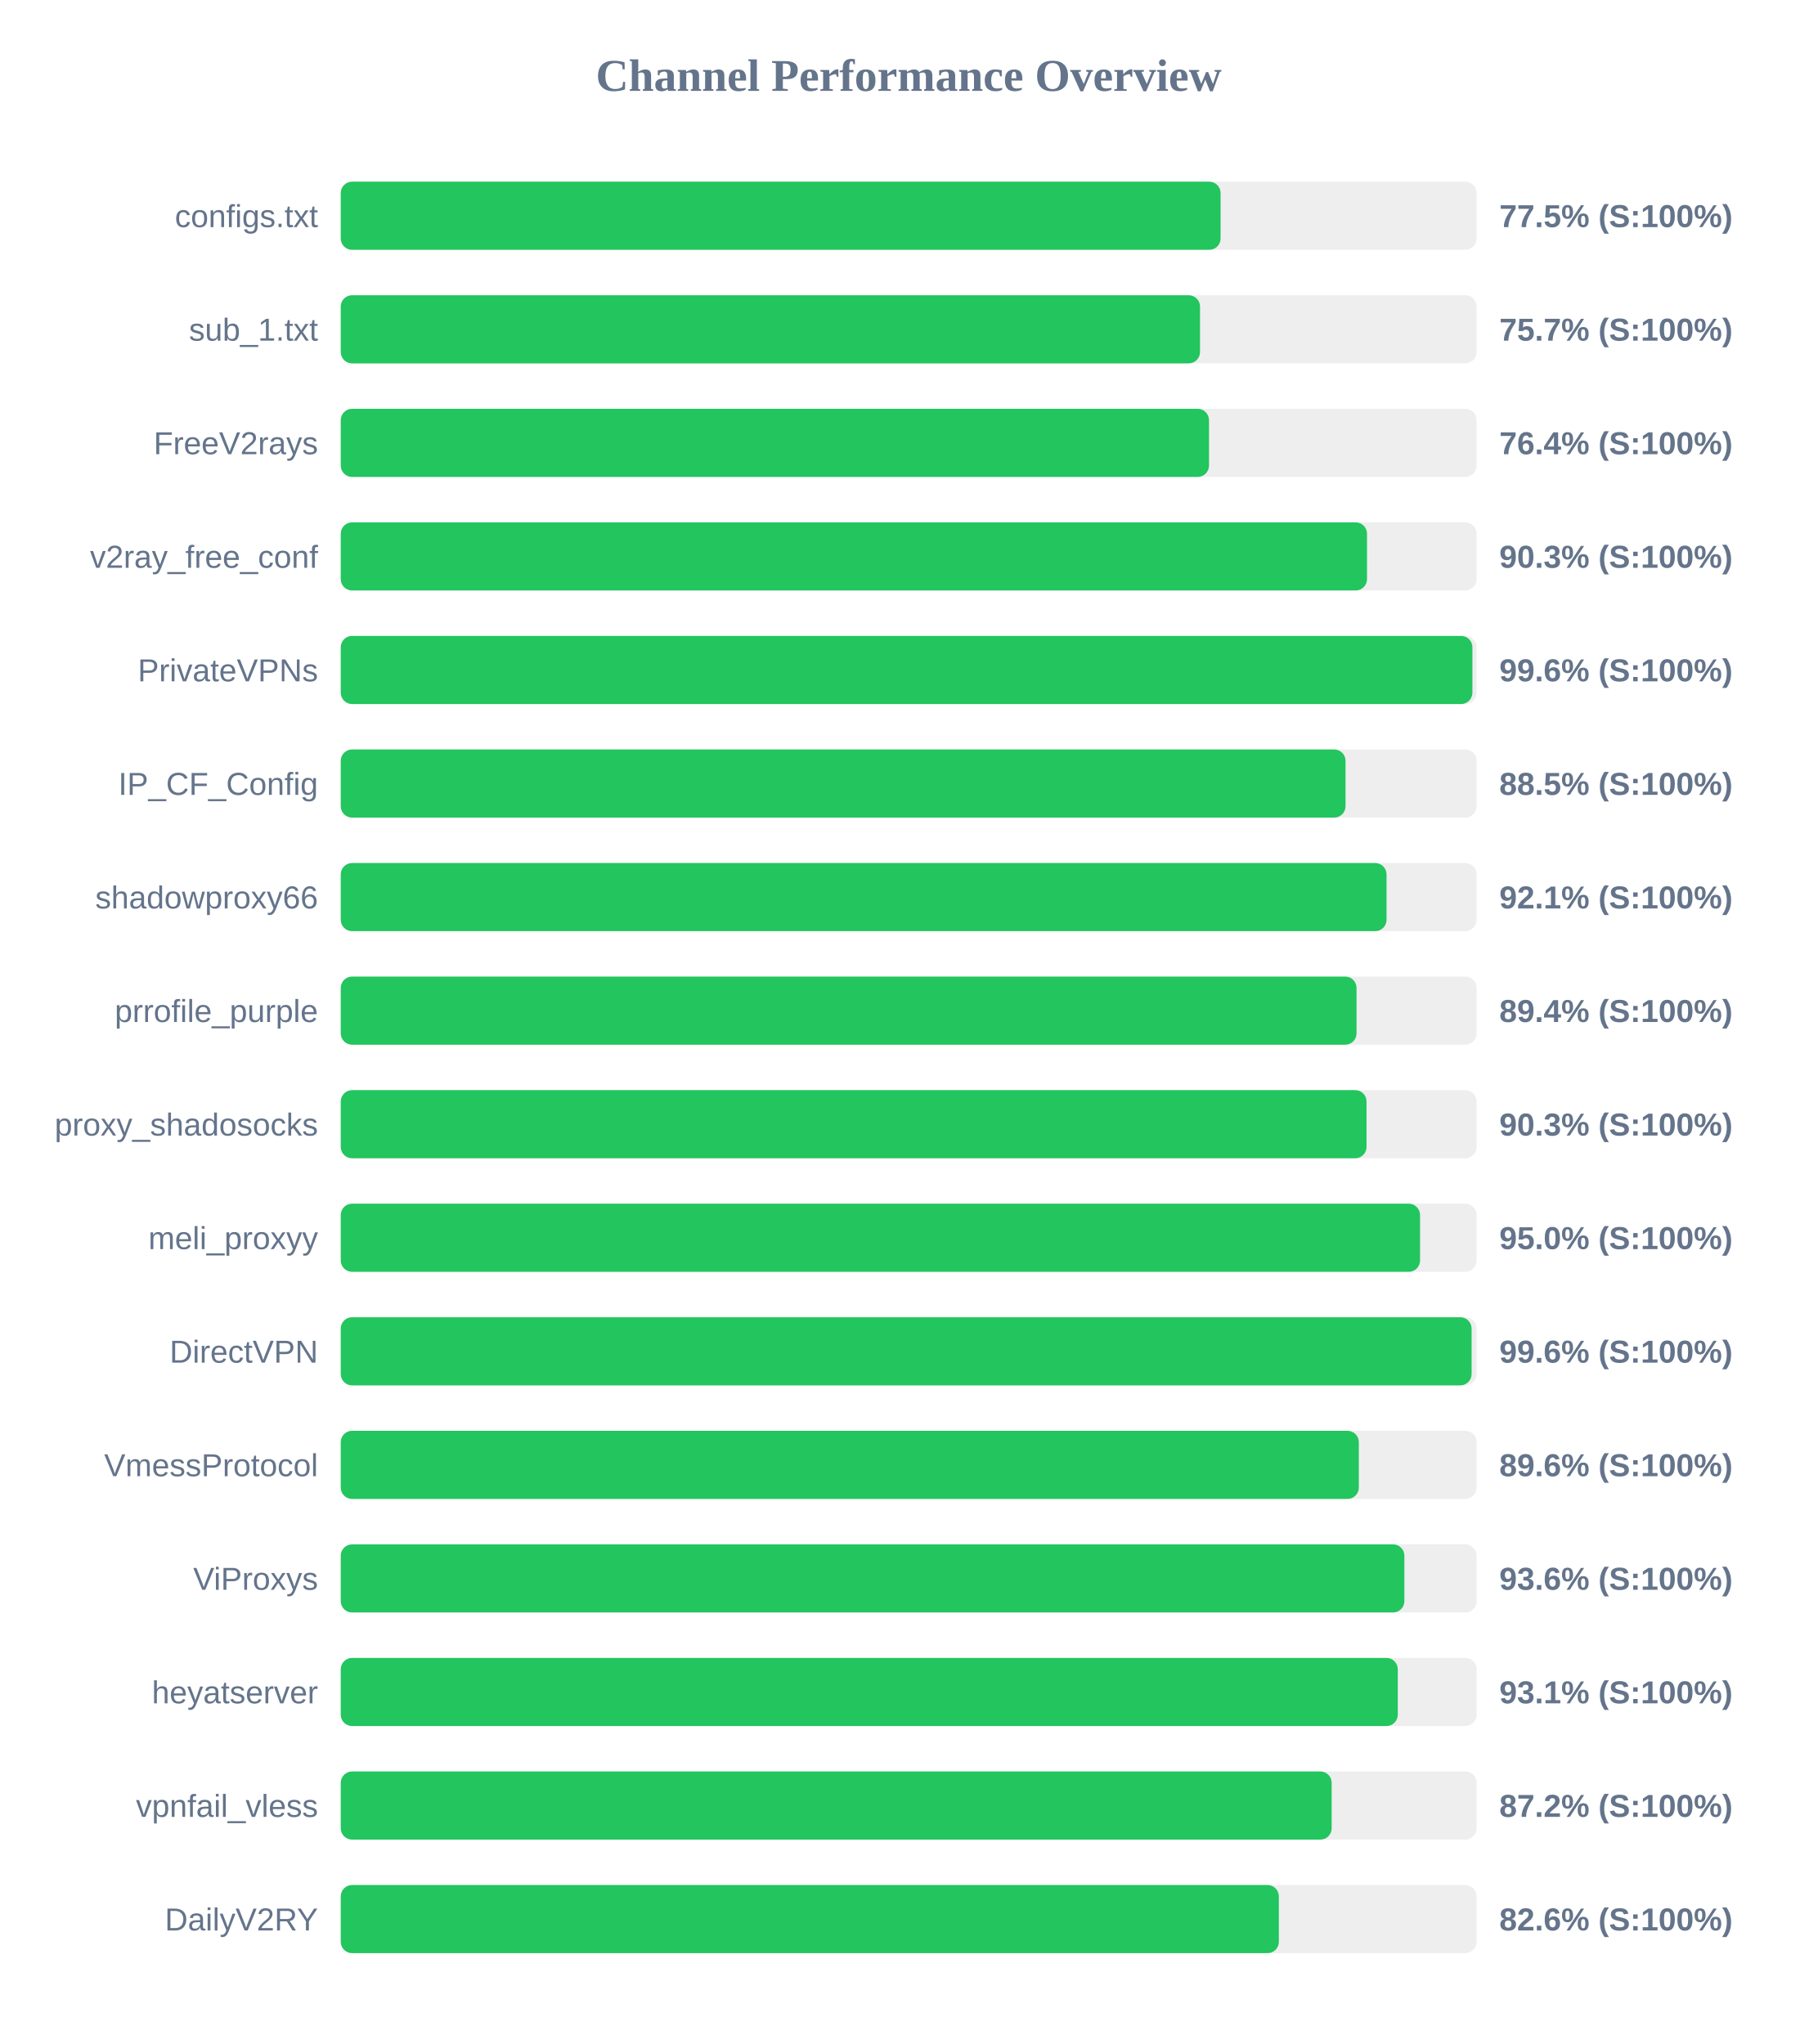
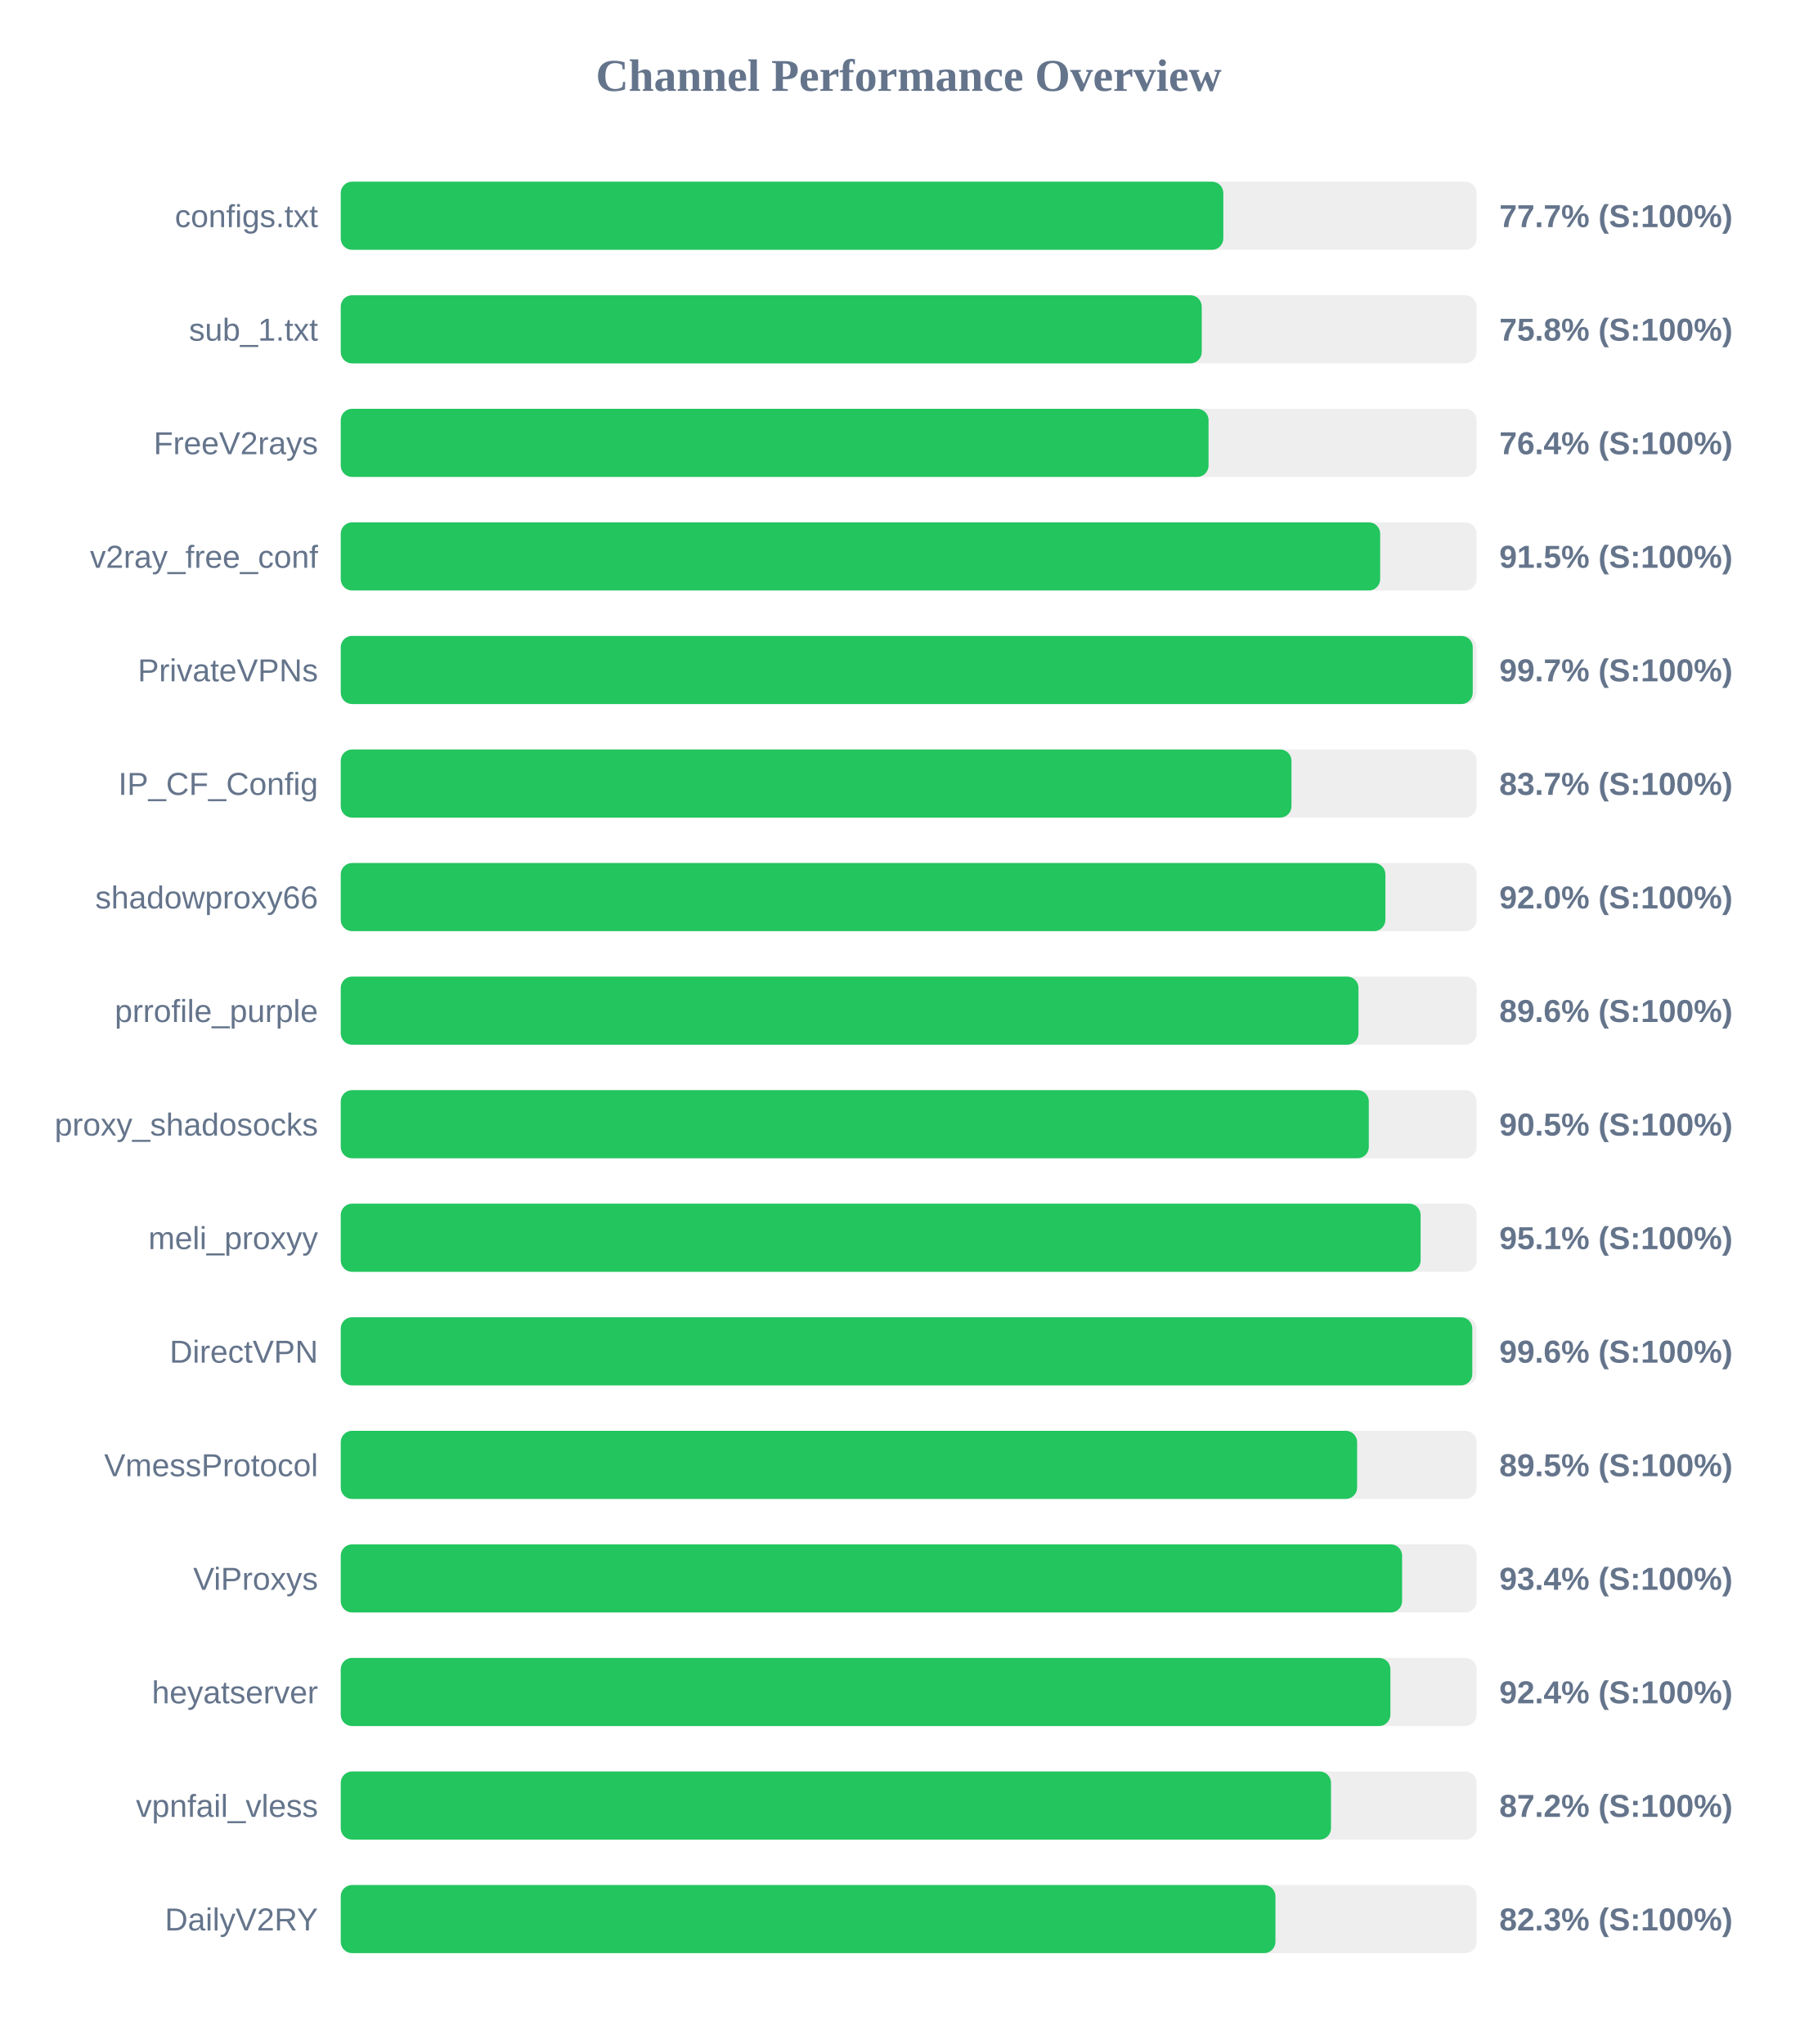
<svg xmlns="http://www.w3.org/2000/svg" width="800" height="900" version="1.1">
  <style>
        .row { font: 14px Arial; fill: #64748b; }
        .score { font: bold 14px Arial; fill: #64748b; }
    </style>
  <text x="400" y="40" text-anchor="middle" font-size="20px" font-weight="bold" fill="#64748b">Channel Performance Overview</text>
  <rect x="150" y="80" width="500" height="30" fill="#eee" rx="5" />
-   <rect x="150" y="80" width="387.3" height="30" fill="#22c55e" rx="5" />
+   <rect x="150" y="80" width="388.5" height="30" fill="#22c55e" rx="5" />
  <text x="140" y="100" text-anchor="end" class="row">configs.txt</text>
-   <text x="660" y="100" text-anchor="start" class="score">77.5% (S:100%)</text>
+   <text x="660" y="100" text-anchor="start" class="score">77.7% (S:100%)</text>
  <rect x="150" y="130" width="500" height="30" fill="#eee" rx="5" />
-   <rect x="150" y="130" width="378.25" height="30" fill="#22c55e" rx="5" />
+   <rect x="150" y="130" width="379.0" height="30" fill="#22c55e" rx="5" />
  <text x="140" y="150" text-anchor="end" class="row">sub_1.txt</text>
-   <text x="660" y="150" text-anchor="start" class="score">75.7% (S:100%)</text>
+   <text x="660" y="150" text-anchor="start" class="score">75.8% (S:100%)</text>
  <rect x="150" y="180" width="500" height="30" fill="#eee" rx="5" />
-   <rect x="150" y="180" width="382.2" height="30" fill="#22c55e" rx="5" />
+   <rect x="150" y="180" width="382.0" height="30" fill="#22c55e" rx="5" />
  <text x="140" y="200" text-anchor="end" class="row">FreeV2rays</text>
  <text x="660" y="200" text-anchor="start" class="score">76.4% (S:100%)</text>
  <rect x="150" y="230" width="500" height="30" fill="#eee" rx="5" />
-   <rect x="150" y="230" width="451.75" height="30" fill="#22c55e" rx="5" />
+   <rect x="150" y="230" width="457.55" height="30" fill="#22c55e" rx="5" />
  <text x="140" y="250" text-anchor="end" class="row">v2ray_free_conf</text>
-   <text x="660" y="250" text-anchor="start" class="score">90.3% (S:100%)</text>
+   <text x="660" y="250" text-anchor="start" class="score">91.5% (S:100%)</text>
  <rect x="150" y="280" width="500" height="30" fill="#eee" rx="5" />
-   <rect x="150" y="280" width="498.15" height="30" fill="#22c55e" rx="5" />
+   <rect x="150" y="280" width="498.3" height="30" fill="#22c55e" rx="5" />
  <text x="140" y="300" text-anchor="end" class="row">PrivateVPNs</text>
-   <text x="660" y="300" text-anchor="start" class="score">99.6% (S:100%)</text>
+   <text x="660" y="300" text-anchor="start" class="score">99.7% (S:100%)</text>
  <rect x="150" y="330" width="500" height="30" fill="#eee" rx="5" />
-   <rect x="150" y="330" width="442.3" height="30" fill="#22c55e" rx="5" />
+   <rect x="150" y="330" width="418.5" height="30" fill="#22c55e" rx="5" />
  <text x="140" y="350" text-anchor="end" class="row">IP_CF_Config</text>
-   <text x="660" y="350" text-anchor="start" class="score">88.5% (S:100%)</text>
+   <text x="660" y="350" text-anchor="start" class="score">83.7% (S:100%)</text>
  <rect x="150" y="380" width="500" height="30" fill="#eee" rx="5" />
-   <rect x="150" y="380" width="460.35" height="30" fill="#22c55e" rx="5" />
+   <rect x="150" y="380" width="459.85" height="30" fill="#22c55e" rx="5" />
  <text x="140" y="400" text-anchor="end" class="row">shadowproxy66</text>
-   <text x="660" y="400" text-anchor="start" class="score">92.1% (S:100%)</text>
+   <text x="660" y="400" text-anchor="start" class="score">92.0% (S:100%)</text>
  <rect x="150" y="430" width="500" height="30" fill="#eee" rx="5" />
-   <rect x="150" y="430" width="447.15" height="30" fill="#22c55e" rx="5" />
+   <rect x="150" y="430" width="448.0" height="30" fill="#22c55e" rx="5" />
  <text x="140" y="450" text-anchor="end" class="row">prrofile_purple</text>
-   <text x="660" y="450" text-anchor="start" class="score">89.4% (S:100%)</text>
+   <text x="660" y="450" text-anchor="start" class="score">89.6% (S:100%)</text>
  <rect x="150" y="480" width="500" height="30" fill="#eee" rx="5" />
-   <rect x="150" y="480" width="451.55" height="30" fill="#22c55e" rx="5" />
+   <rect x="150" y="480" width="452.55" height="30" fill="#22c55e" rx="5" />
  <text x="140" y="500" text-anchor="end" class="row">proxy_shadosocks</text>
-   <text x="660" y="500" text-anchor="start" class="score">90.3% (S:100%)</text>
+   <text x="660" y="500" text-anchor="start" class="score">90.5% (S:100%)</text>
  <rect x="150" y="530" width="500" height="30" fill="#eee" rx="5" />
-   <rect x="150" y="530" width="475.1" height="30" fill="#22c55e" rx="5" />
+   <rect x="150" y="530" width="475.35" height="30" fill="#22c55e" rx="5" />
  <text x="140" y="550" text-anchor="end" class="row">meli_proxyy</text>
-   <text x="660" y="550" text-anchor="start" class="score">95.0% (S:100%)</text>
+   <text x="660" y="550" text-anchor="start" class="score">95.1% (S:100%)</text>
  <rect x="150" y="580" width="500" height="30" fill="#eee" rx="5" />
-   <rect x="150" y="580" width="497.8" height="30" fill="#22c55e" rx="5" />
+   <rect x="150" y="580" width="498.1" height="30" fill="#22c55e" rx="5" />
  <text x="140" y="600" text-anchor="end" class="row">DirectVPN</text>
  <text x="660" y="600" text-anchor="start" class="score">99.6% (S:100%)</text>
  <rect x="150" y="630" width="500" height="30" fill="#eee" rx="5" />
-   <rect x="150" y="630" width="448.15" height="30" fill="#22c55e" rx="5" />
+   <rect x="150" y="630" width="447.4" height="30" fill="#22c55e" rx="5" />
  <text x="140" y="650" text-anchor="end" class="row">VmessProtocol</text>
-   <text x="660" y="650" text-anchor="start" class="score">89.6% (S:100%)</text>
+   <text x="660" y="650" text-anchor="start" class="score">89.5% (S:100%)</text>
  <rect x="150" y="680" width="500" height="30" fill="#eee" rx="5" />
-   <rect x="150" y="680" width="468.2" height="30" fill="#22c55e" rx="5" />
+   <rect x="150" y="680" width="467.2" height="30" fill="#22c55e" rx="5" />
  <text x="140" y="700" text-anchor="end" class="row">ViProxys</text>
-   <text x="660" y="700" text-anchor="start" class="score">93.6% (S:100%)</text>
+   <text x="660" y="700" text-anchor="start" class="score">93.4% (S:100%)</text>
  <rect x="150" y="730" width="500" height="30" fill="#eee" rx="5" />
-   <rect x="150" y="730" width="465.3" height="30" fill="#22c55e" rx="5" />
+   <rect x="150" y="730" width="462.05" height="30" fill="#22c55e" rx="5" />
  <text x="140" y="750" text-anchor="end" class="row">heyatserver</text>
-   <text x="660" y="750" text-anchor="start" class="score">93.1% (S:100%)</text>
+   <text x="660" y="750" text-anchor="start" class="score">92.4% (S:100%)</text>
  <rect x="150" y="780" width="500" height="30" fill="#eee" rx="5" />
-   <rect x="150" y="780" width="436.2" height="30" fill="#22c55e" rx="5" />
+   <rect x="150" y="780" width="435.9" height="30" fill="#22c55e" rx="5" />
  <text x="140" y="800" text-anchor="end" class="row">vpnfail_vless</text>
  <text x="660" y="800" text-anchor="start" class="score">87.2% (S:100%)</text>
  <rect x="150" y="830" width="500" height="30" fill="#eee" rx="5" />
-   <rect x="150" y="830" width="412.95" height="30" fill="#22c55e" rx="5" />
+   <rect x="150" y="830" width="411.45" height="30" fill="#22c55e" rx="5" />
  <text x="140" y="850" text-anchor="end" class="row">DailyV2RY</text>
-   <text x="660" y="850" text-anchor="start" class="score">82.6% (S:100%)</text>
+   <text x="660" y="850" text-anchor="start" class="score">82.3% (S:100%)</text>
</svg>
